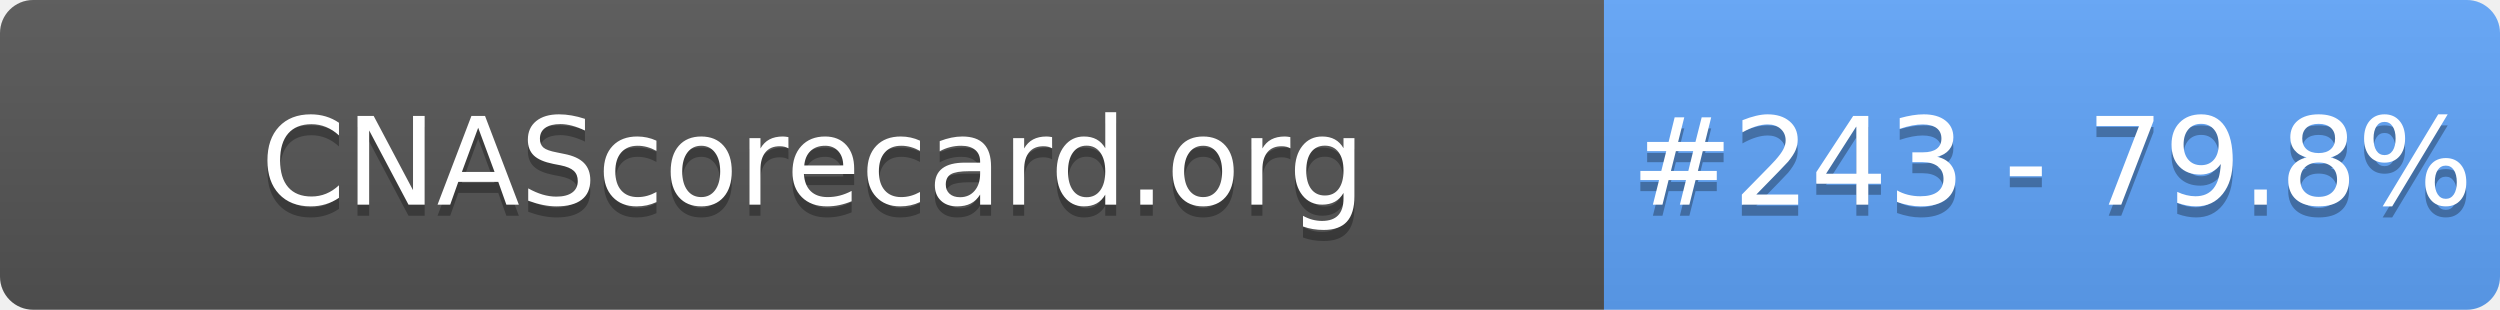
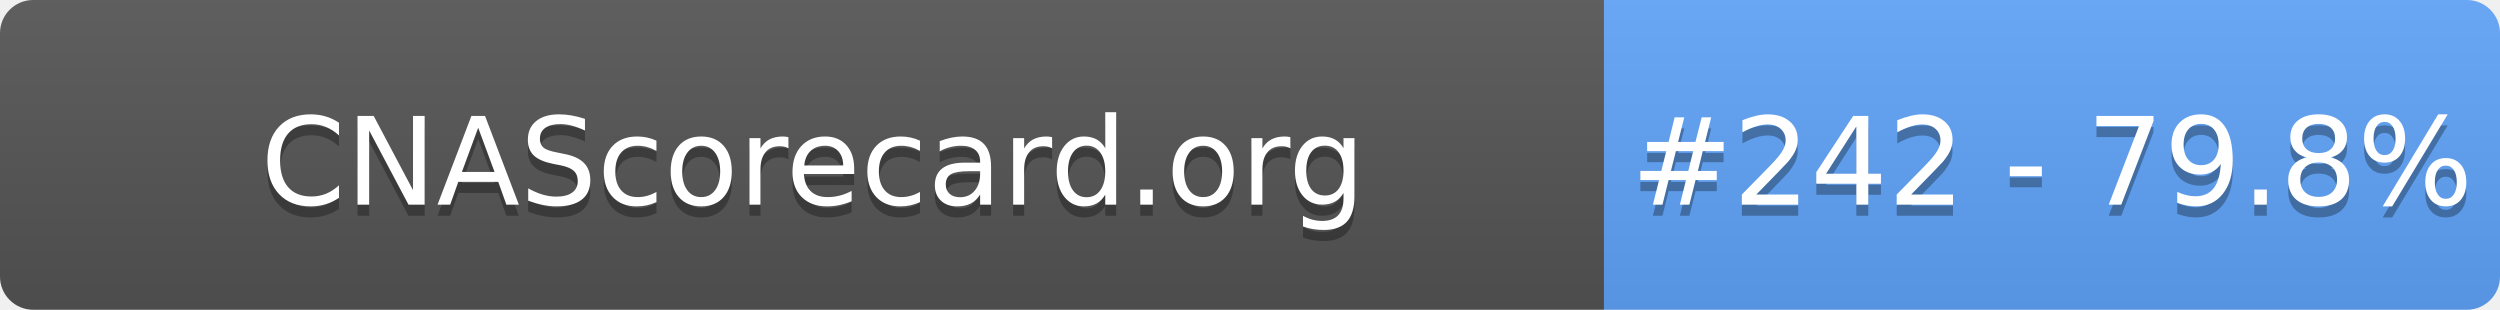
- <svg xmlns="http://www.w3.org/2000/svg" width="226" height="28" role="img" aria-label="CNAScorecard.org: #243 - 79.8%">
+ <svg xmlns="http://www.w3.org/2000/svg" width="226" height="28" role="img" aria-label="CNAScorecard.org: #242 - 79.8%">
  <linearGradient id="s" x2="0" y2="100%">
    <stop offset="0" stop-color="#bbb" stop-opacity=".1" />
    <stop offset="1" stop-opacity=".1" />
  </linearGradient>
  <clipPath id="r">
    <rect width="226" height="28" rx="3" fill="#fff" />
  </clipPath>
  <g clip-path="url(#r)">
    <rect width="145" height="28" fill="#555" />
    <rect x="145" width="81" height="28" fill="#60A5FA" />
    <rect width="226" height="28" fill="url(#s)" />
  </g>
  <g fill="#fff" text-anchor="middle" font-family="Verdana,Geneva,DejaVu Sans,sans-serif" text-rendering="geometricPrecision" font-size="110">
    <text aria-hidden="true" x="735" y="195" fill="#010101" fill-opacity=".3" transform="scale(.1)" textLength="1350">CNAScorecard.org</text>
    <text x="735" y="185" transform="scale(.1)" fill="#fff" textLength="1350">CNAScorecard.org</text>
-     <text aria-hidden="true" x="1855" y="195" fill="#010101" fill-opacity=".3" transform="scale(.1)" textLength="660">#243 - 79.8%</text>
-     <text x="1855" y="185" transform="scale(.1)" fill="#fff" textLength="660">#243 - 79.8%</text>
+     <text aria-hidden="true" x="1855" y="195" fill="#010101" fill-opacity=".3" transform="scale(.1)" textLength="660">#242 - 79.8%</text>
+     <text x="1855" y="185" transform="scale(.1)" fill="#fff" textLength="660">#242 - 79.8%</text>
  </g>
</svg>
